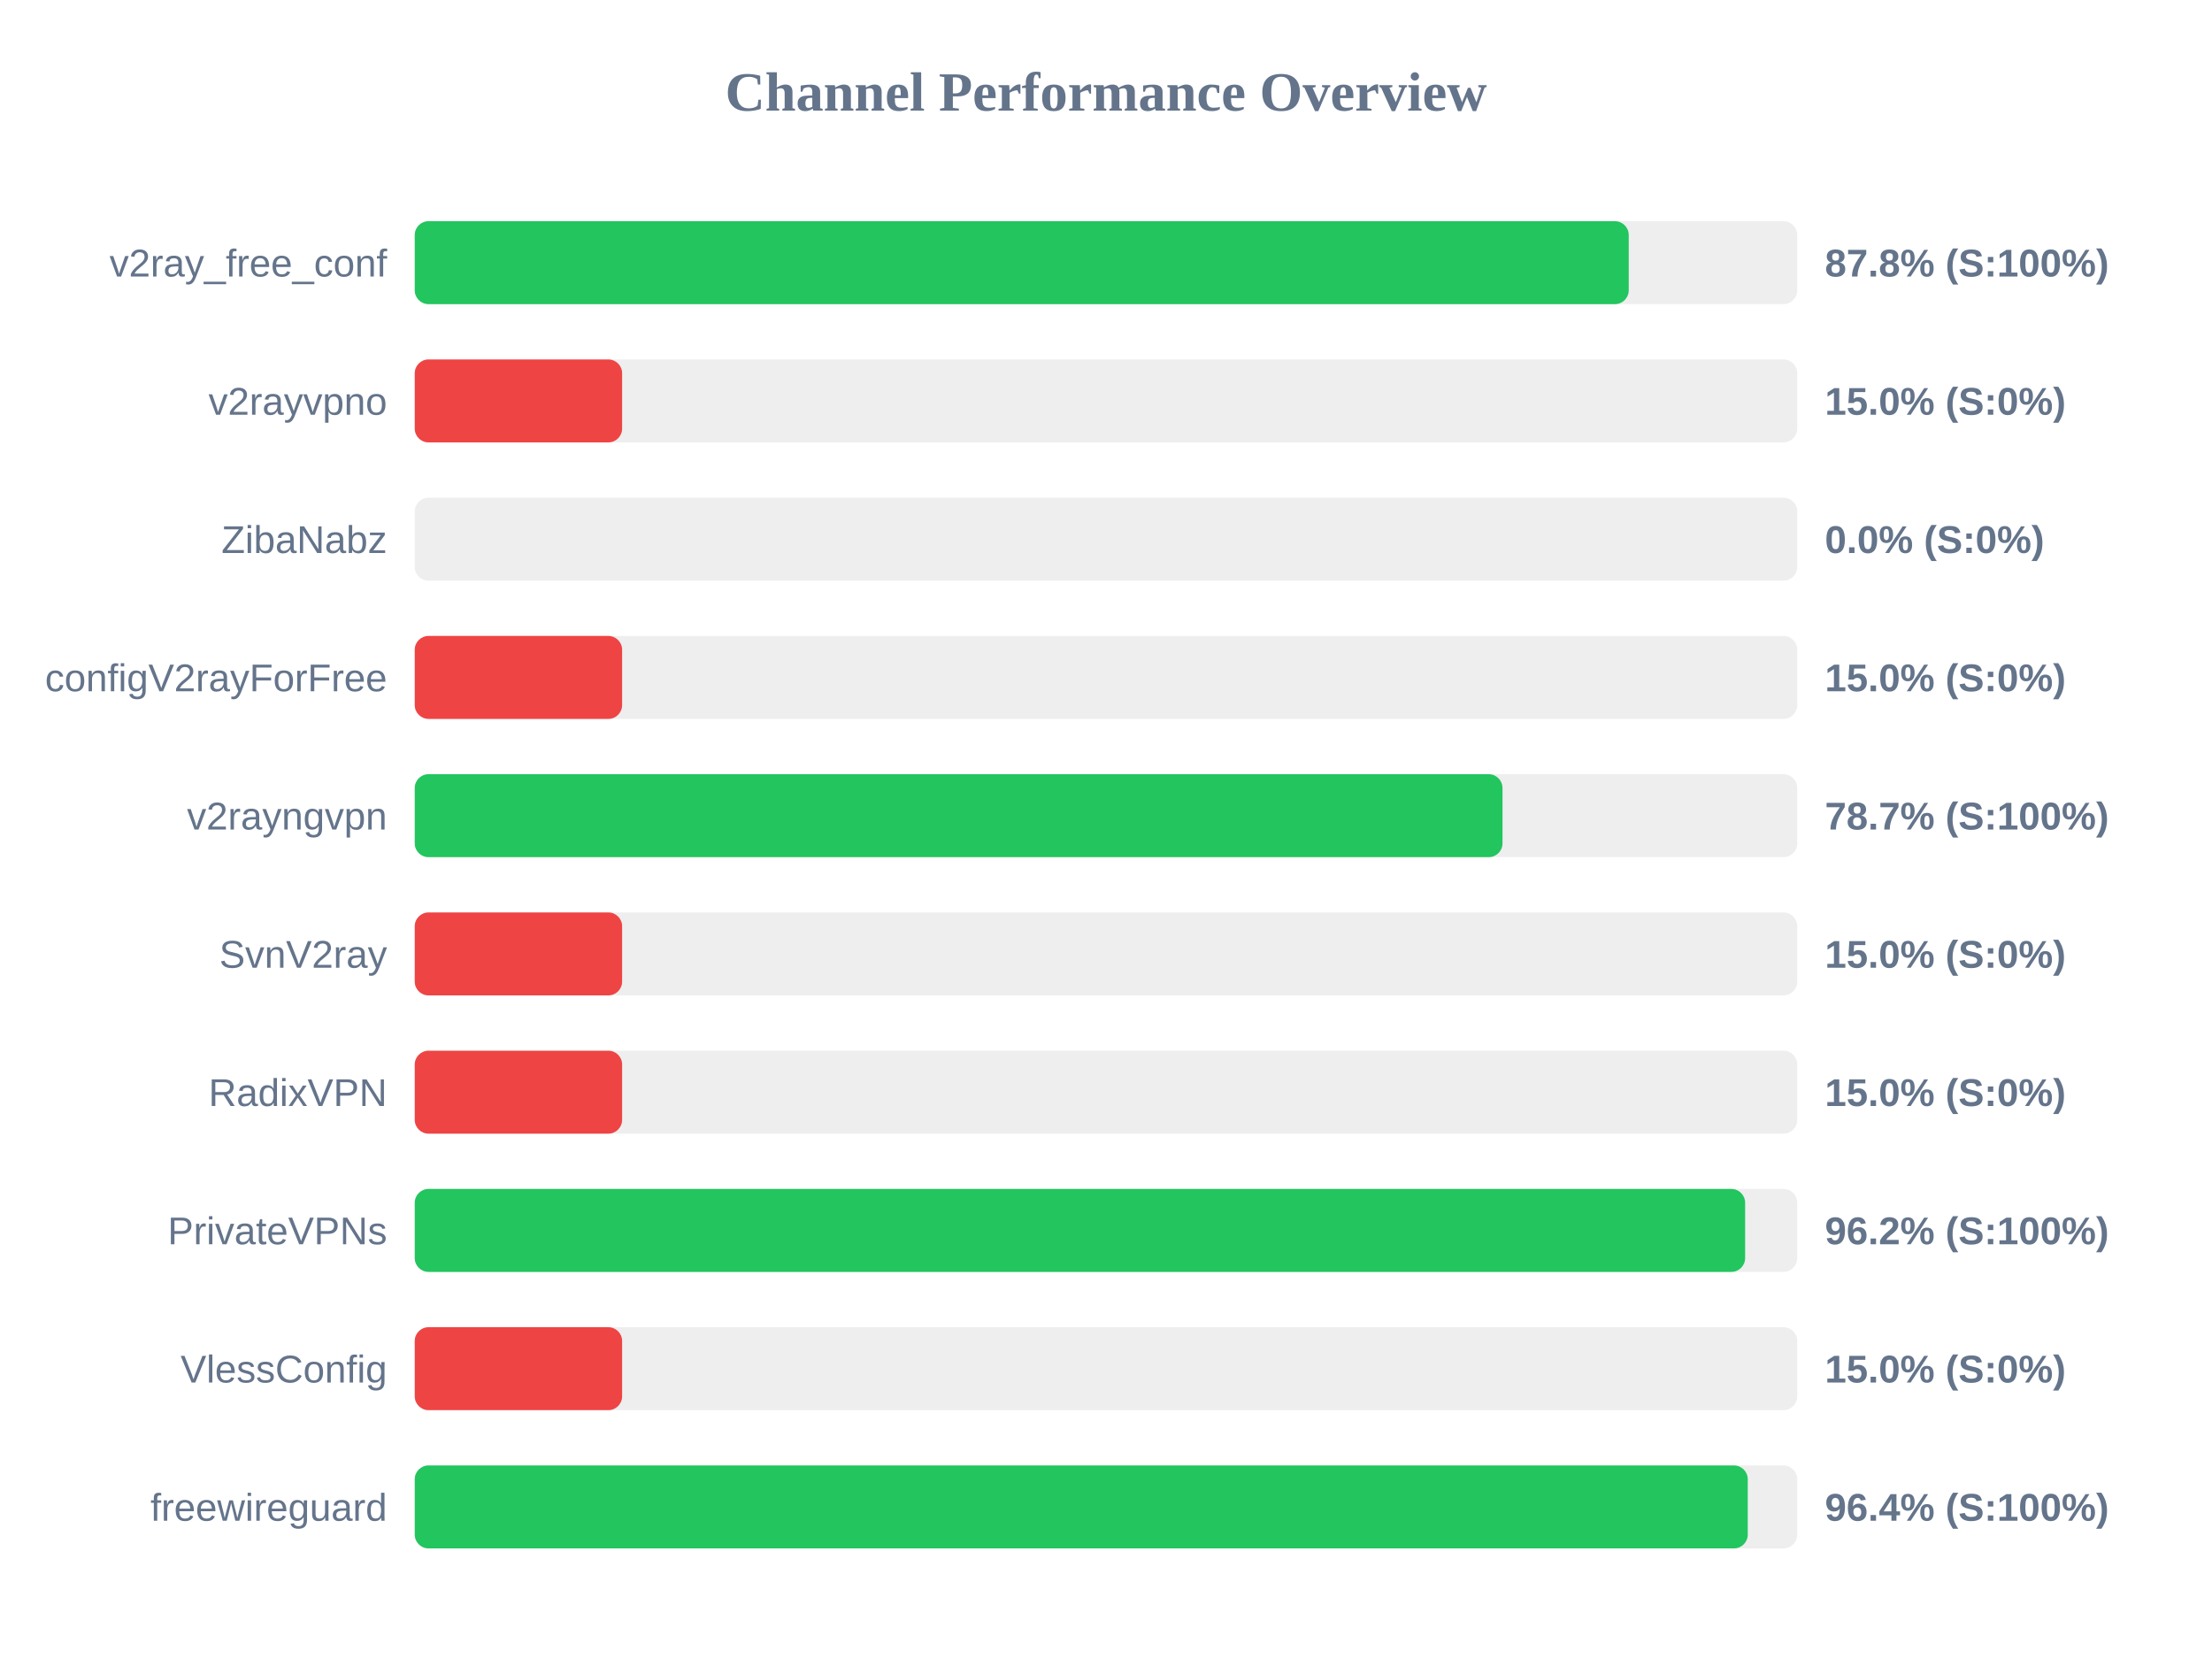
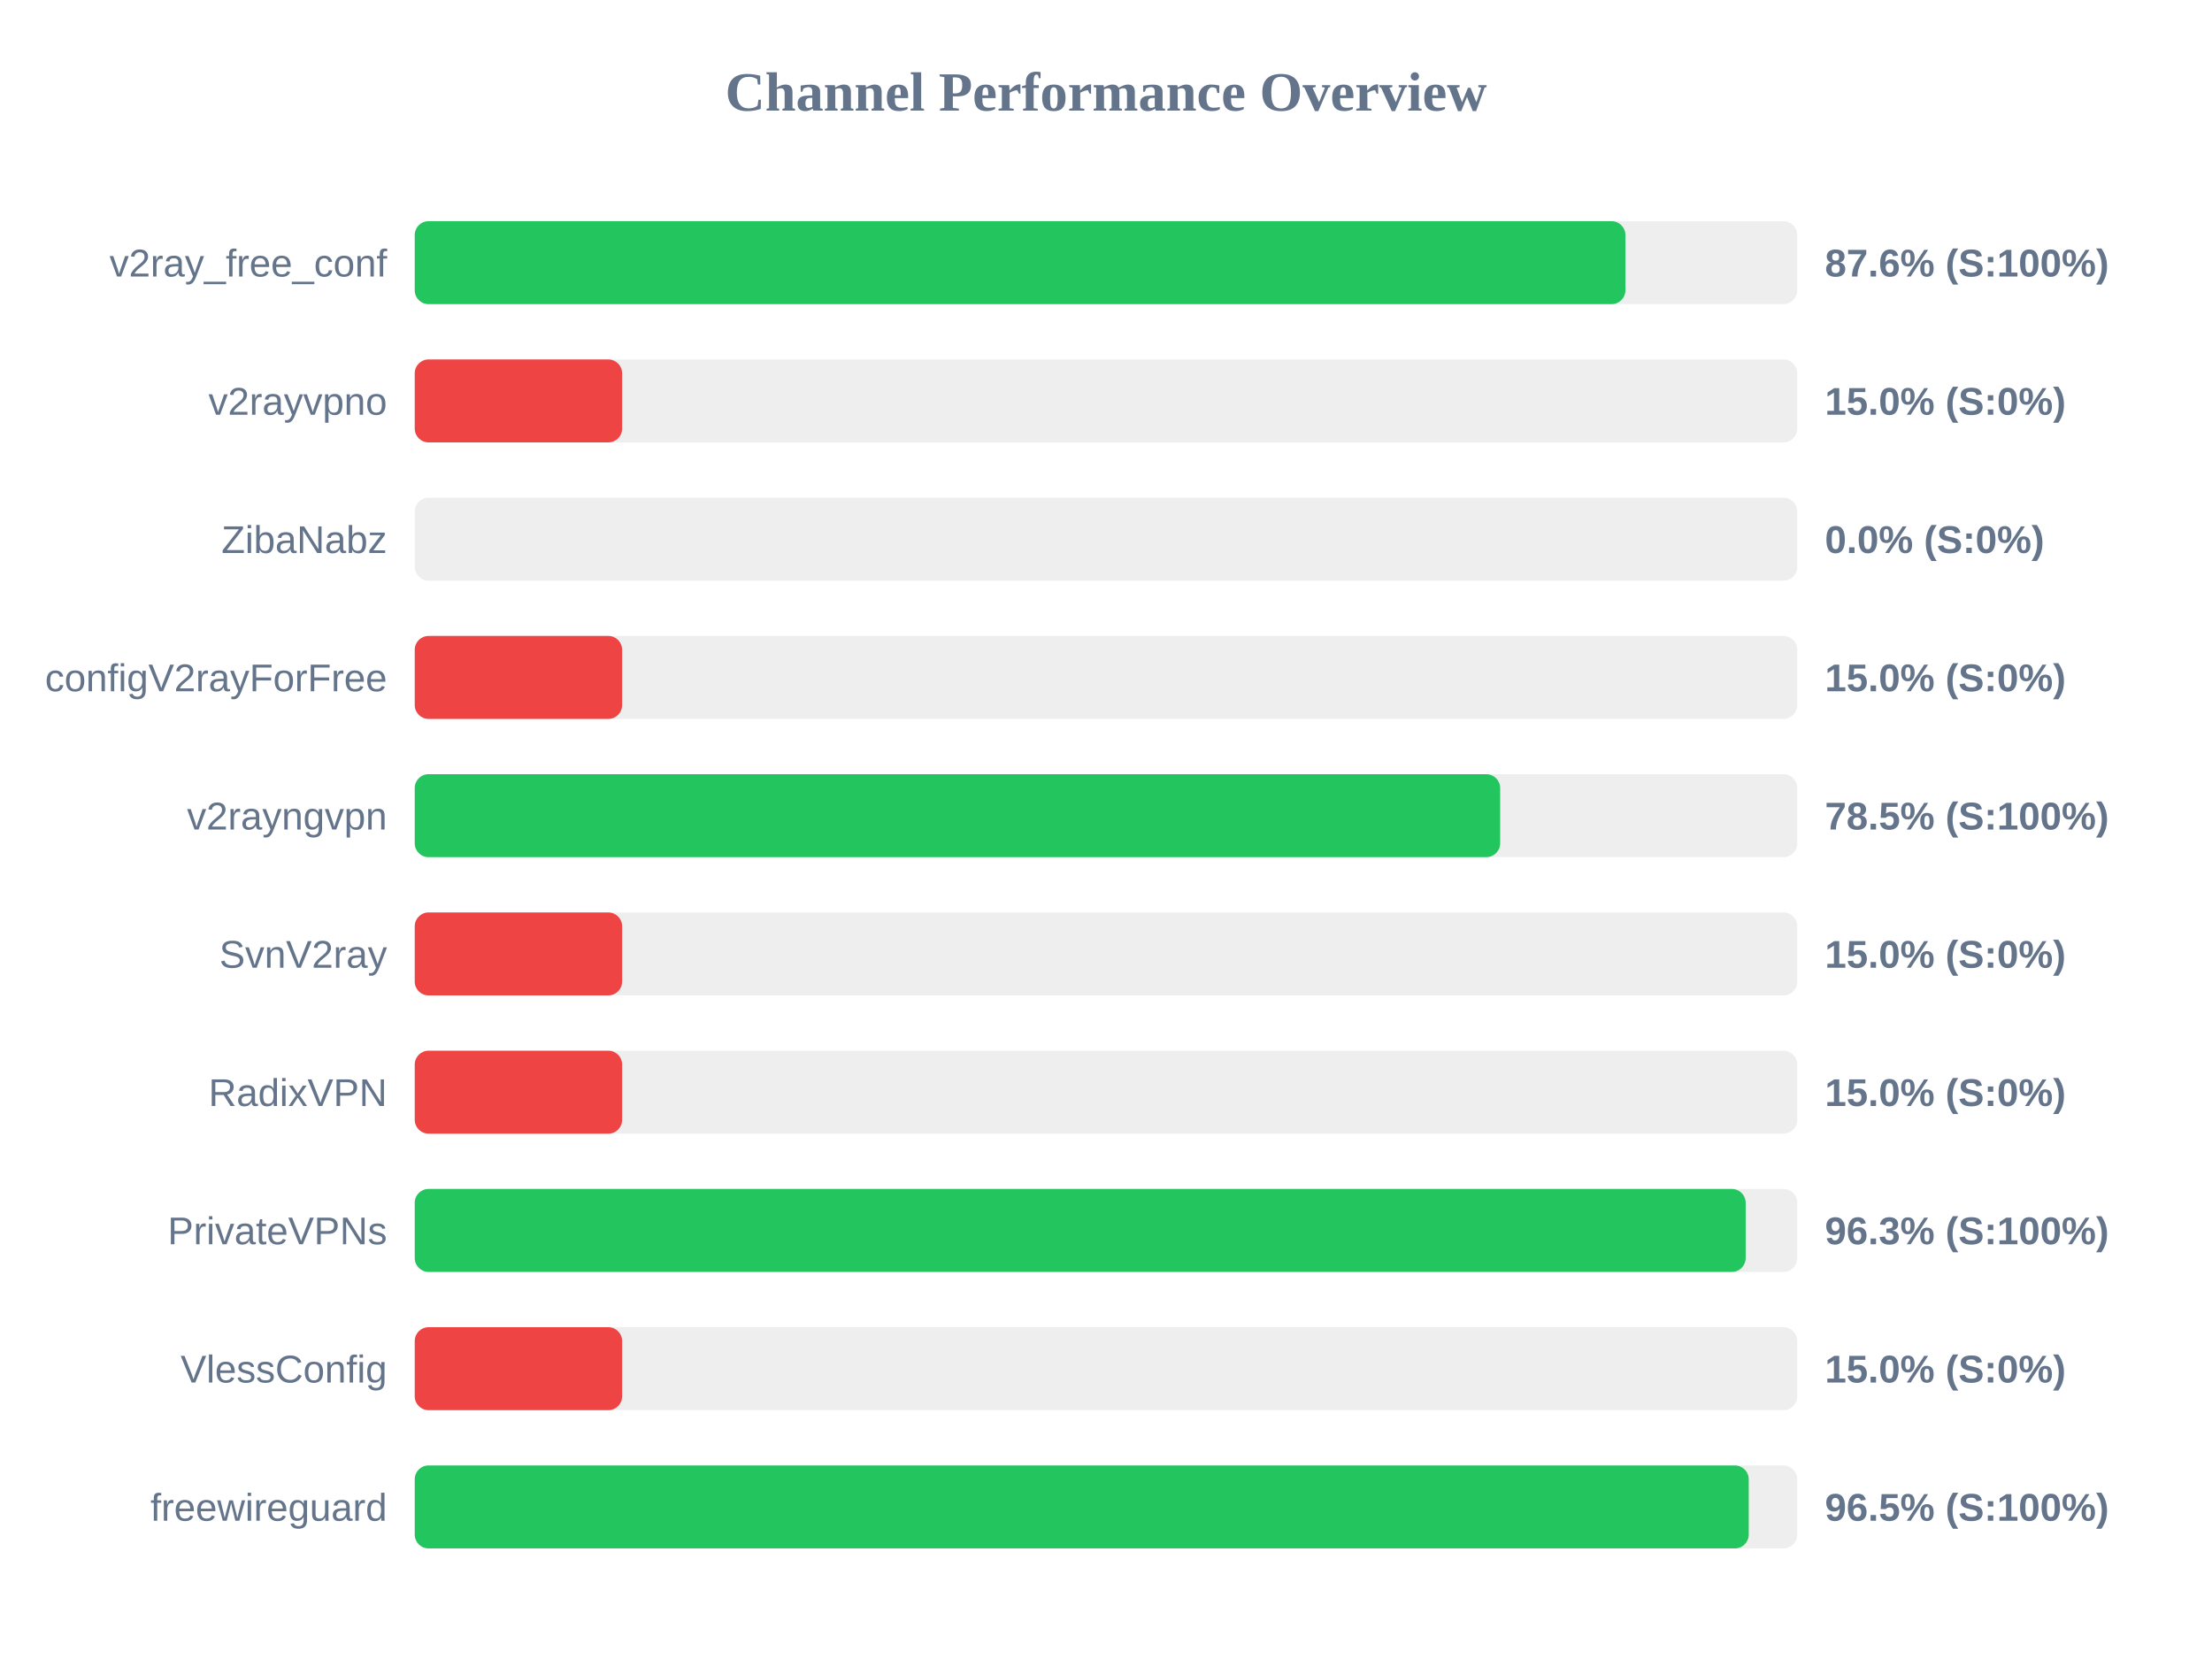
<svg xmlns="http://www.w3.org/2000/svg" width="800" height="600" version="1.1">
  <style>
        .row { font: 14px Arial; fill: #64748b; }
        .score { font: bold 14px Arial; fill: #64748b; }
    </style>
  <text x="400" y="40" text-anchor="middle" font-size="20px" font-weight="bold" fill="#64748b">Channel Performance Overview</text>
  <rect x="150" y="80" width="500" height="30" fill="#eee" rx="5" />
-   <rect x="150" y="80" width="439.05" height="30" fill="#22c55e" rx="5" />
+   <rect x="150" y="80" width="437.85" height="30" fill="#22c55e" rx="5" />
  <text x="140" y="100" text-anchor="end" class="row">v2ray_free_conf</text>
-   <text x="660" y="100" text-anchor="start" class="score">87.8% (S:100%)</text>
+   <text x="660" y="100" text-anchor="start" class="score">87.6% (S:100%)</text>
  <rect x="150" y="130" width="500" height="30" fill="#eee" rx="5" />
  <rect x="150" y="130" width="75.0" height="30" fill="#ef4444" rx="5" />
  <text x="140" y="150" text-anchor="end" class="row">v2rayvpno</text>
  <text x="660" y="150" text-anchor="start" class="score">15.0% (S:0%)</text>
  <rect x="150" y="180" width="500" height="30" fill="#eee" rx="5" />
  <rect x="150" y="180" width="0.0" height="30" fill="#ef4444" rx="5" />
  <text x="140" y="200" text-anchor="end" class="row">ZibaNabz</text>
  <text x="660" y="200" text-anchor="start" class="score">0.0% (S:0%)</text>
  <rect x="150" y="230" width="500" height="30" fill="#eee" rx="5" />
  <rect x="150" y="230" width="75.0" height="30" fill="#ef4444" rx="5" />
  <text x="140" y="250" text-anchor="end" class="row">configV2rayForFree</text>
  <text x="660" y="250" text-anchor="start" class="score">15.0% (S:0%)</text>
  <rect x="150" y="280" width="500" height="30" fill="#eee" rx="5" />
-   <rect x="150" y="280" width="393.4" height="30" fill="#22c55e" rx="5" />
+   <rect x="150" y="280" width="392.55" height="30" fill="#22c55e" rx="5" />
  <text x="140" y="300" text-anchor="end" class="row">v2rayngvpn</text>
-   <text x="660" y="300" text-anchor="start" class="score">78.7% (S:100%)</text>
+   <text x="660" y="300" text-anchor="start" class="score">78.5% (S:100%)</text>
  <rect x="150" y="330" width="500" height="30" fill="#eee" rx="5" />
  <rect x="150" y="330" width="75.0" height="30" fill="#ef4444" rx="5" />
  <text x="140" y="350" text-anchor="end" class="row">SvnV2ray</text>
  <text x="660" y="350" text-anchor="start" class="score">15.0% (S:0%)</text>
  <rect x="150" y="380" width="500" height="30" fill="#eee" rx="5" />
  <rect x="150" y="380" width="75.0" height="30" fill="#ef4444" rx="5" />
  <text x="140" y="400" text-anchor="end" class="row">RadixVPN</text>
  <text x="660" y="400" text-anchor="start" class="score">15.0% (S:0%)</text>
  <rect x="150" y="430" width="500" height="30" fill="#eee" rx="5" />
-   <rect x="150" y="430" width="481.15" height="30" fill="#22c55e" rx="5" />
+   <rect x="150" y="430" width="481.35" height="30" fill="#22c55e" rx="5" />
  <text x="140" y="450" text-anchor="end" class="row">PrivateVPNs</text>
-   <text x="660" y="450" text-anchor="start" class="score">96.2% (S:100%)</text>
+   <text x="660" y="450" text-anchor="start" class="score">96.3% (S:100%)</text>
  <rect x="150" y="480" width="500" height="30" fill="#eee" rx="5" />
  <rect x="150" y="480" width="75.0" height="30" fill="#ef4444" rx="5" />
  <text x="140" y="500" text-anchor="end" class="row">VlessConfig</text>
  <text x="660" y="500" text-anchor="start" class="score">15.0% (S:0%)</text>
  <rect x="150" y="530" width="500" height="30" fill="#eee" rx="5" />
-   <rect x="150" y="530" width="482.1" height="30" fill="#22c55e" rx="5" />
+   <rect x="150" y="530" width="482.45" height="30" fill="#22c55e" rx="5" />
  <text x="140" y="550" text-anchor="end" class="row">freewireguard</text>
-   <text x="660" y="550" text-anchor="start" class="score">96.4% (S:100%)</text>
+   <text x="660" y="550" text-anchor="start" class="score">96.5% (S:100%)</text>
</svg>
